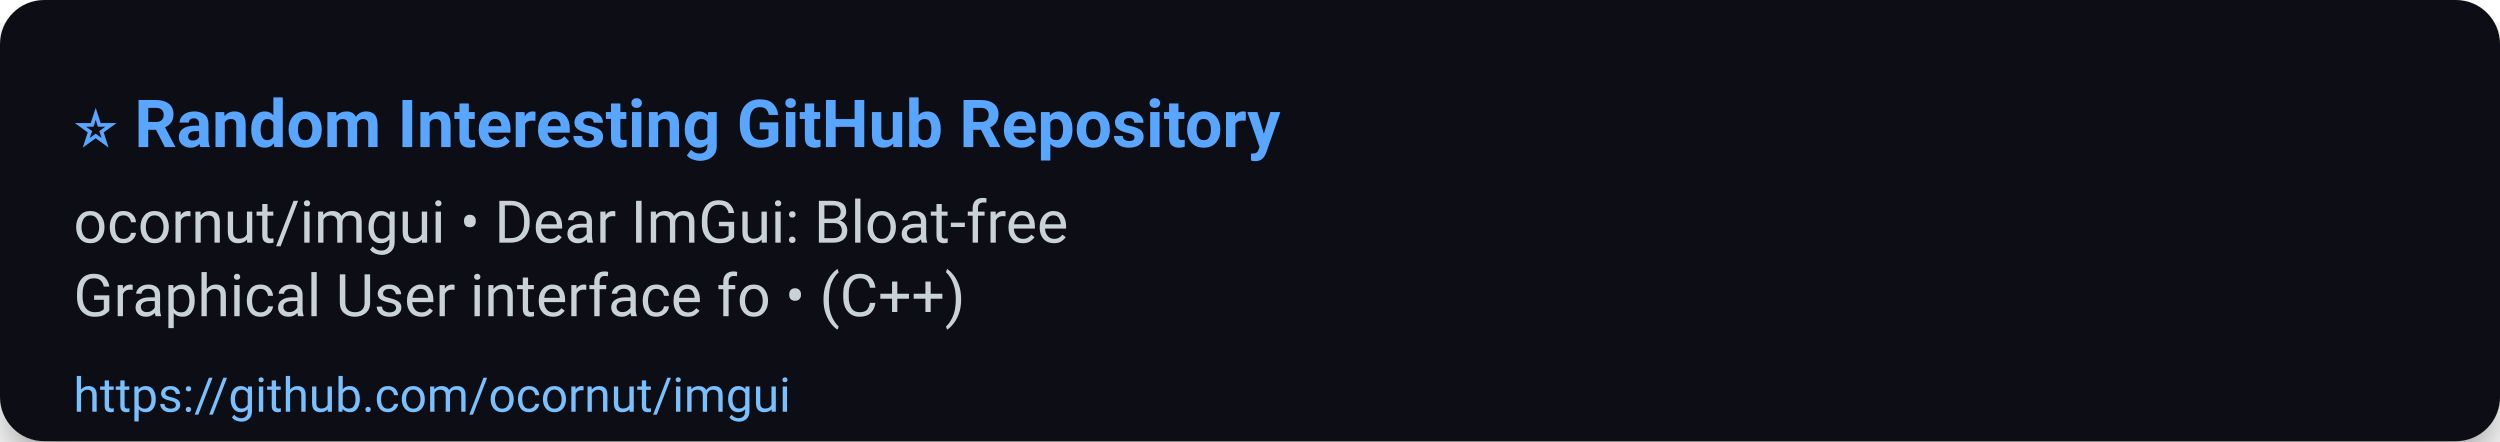
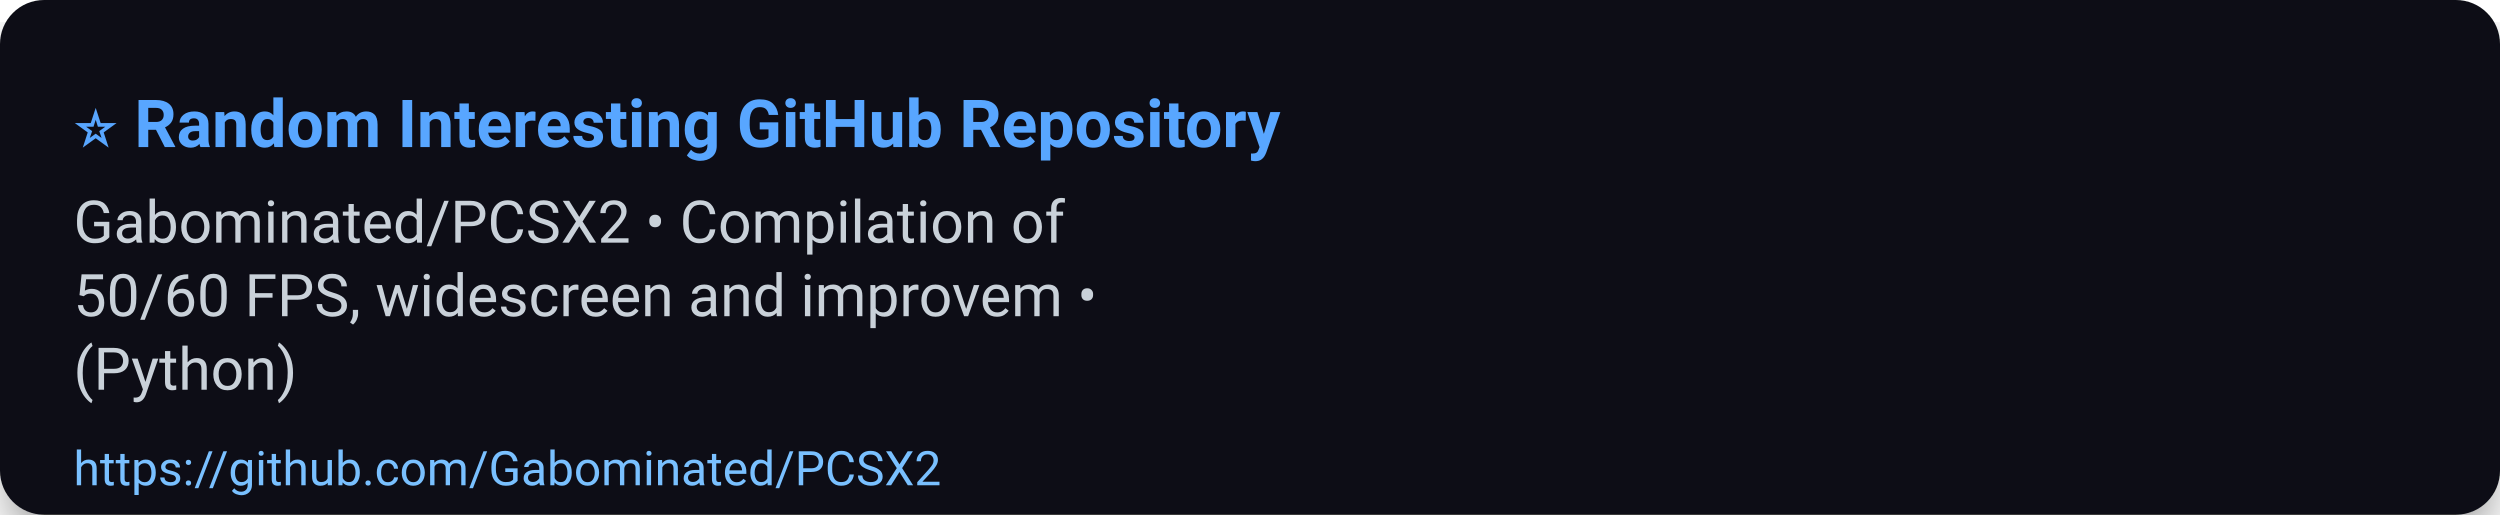
- <svg xmlns="http://www.w3.org/2000/svg" width="680" height="120" viewBox="0 0 680 120" role="img" aria-label="⭐ Random Interesting GitHub Repository">
+ <svg xmlns="http://www.w3.org/2000/svg" width="680" height="140" viewBox="0 0 680 140" role="img" aria-label="⭐ Random Interesting GitHub Repository">
  <defs>
    <filter id="shadow" x="-50%" y="-50%" width="200%" height="200%">
      <feDropShadow dx="0" dy="6" stdDeviation="8" flood-color="#000" flood-opacity="0.45" />
    </filter>
  </defs>
  <rect width="100%" height="100%" rx="12" fill="#0d1117" filter="url(#shadow)" />
  <g>
    <text x="20" y="40" font-size="18" font-family="Segoe UI, Roboto, Arial, sans-serif" font-weight="700" fill="#58a6ff">⭐ Random Interesting GitHub Repository</text>
-     <text x="20" y="66" font-size="16" font-family="Segoe UI, Roboto, Arial, sans-serif" fill="#c9d1d9">ocornut/imgui • Dear ImGui: Bloat-free</text>
-     <text x="20" y="86" font-size="16" font-family="Segoe UI, Roboto, Arial, sans-serif" fill="#c9d1d9">Graphical User interface fo • (C++)</text>
-     <a href="https://github.com/ocornut/imgui">
-       <text x="20" y="112" font-size="13" font-family="Segoe UI, Roboto, Arial, sans-serif" fill="#79c0ff">https://github.com/ocornut/imgui</text>
+     <text x="20" y="66" font-size="16" font-family="Segoe UI, Roboto, Arial, sans-serif" fill="#c9d1d9">Gabominated/PCSX2 • Compilation of</text>
+     <text x="20" y="86" font-size="16" font-family="Segoe UI, Roboto, Arial, sans-serif" fill="#c9d1d9">50/60 FPS, widescreen and improvem •</text>
+     <text x="20" y="106" font-size="16" font-family="Segoe UI, Roboto, Arial, sans-serif" fill="#c9d1d9">(Python)</text>
+     <a href="https://github.com/Gabominated/PCSX2">
+       <text x="20" y="132" font-size="13" font-family="Segoe UI, Roboto, Arial, sans-serif" fill="#79c0ff">https://github.com/Gabominated/PCSX2</text>
    </a>
  </g>
-   <rect x="0" y="92" width="680" height="28" fill-opacity="0" />
+   <rect x="0" y="112" width="680" height="28" fill-opacity="0" />
</svg>
